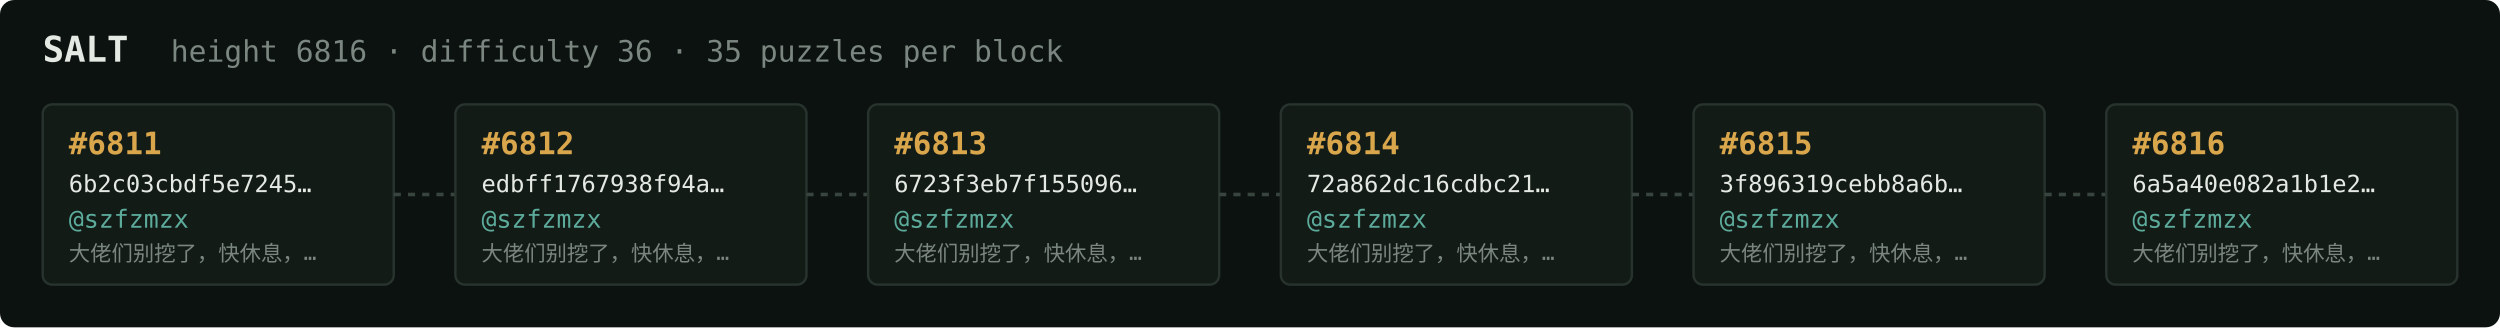
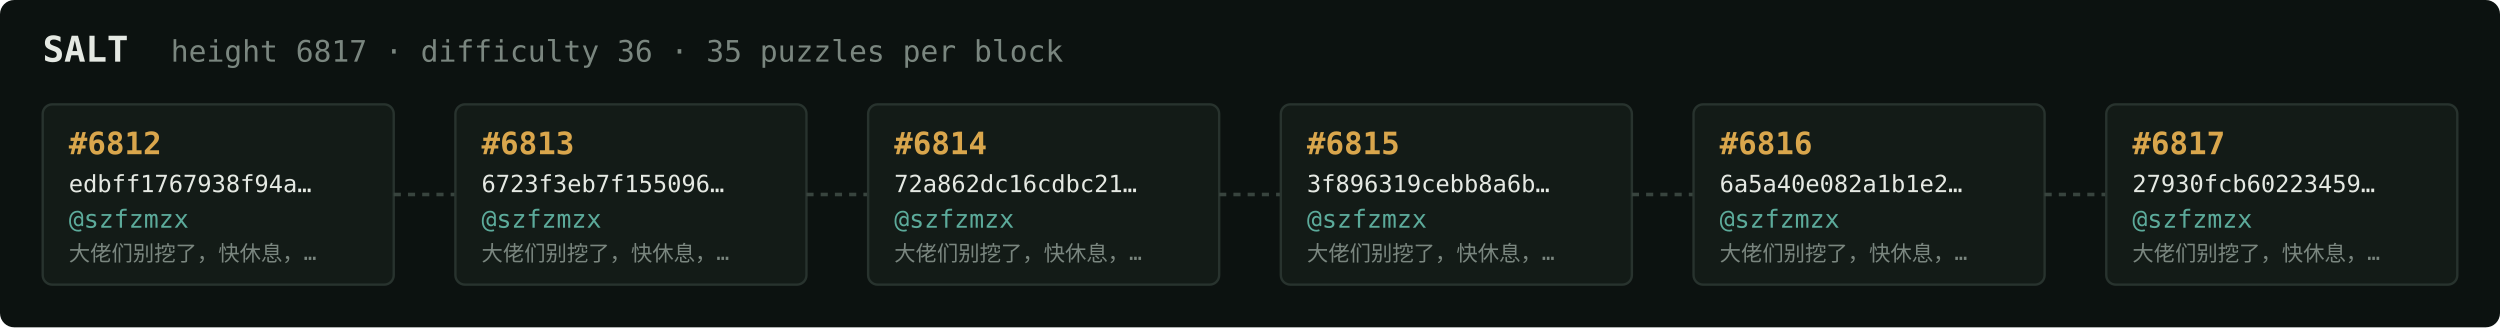
<svg xmlns="http://www.w3.org/2000/svg" width="1054" height="138" viewBox="0 0 1054 138" font-family="ui-monospace,SFMono-Regular,Menlo,monospace">
  <rect fill="#0c1210" width="1054" height="138" rx="6" />
  <text x="18" y="26" fill="#e5e9e3" font-size="15" font-weight="700">SALT</text>
-   <text x="72" y="26" fill="#7a867f" font-size="12.5">height 6816 · difficulty 36 · 35 puzzles per block</text>
+   <text x="72" y="26" fill="#7a867f" font-size="12.5">height 6817 · difficulty 36 · 35 puzzles per block</text>
  <rect x="18" y="44" width="148" height="76" rx="4" fill="#131b17" stroke="#28332e" stroke-width="1" />
-   <text x="29" y="65" fill="#d9a64c" font-size="13" font-weight="700">#6811</text>
-   <text x="29" y="81" fill="#e5e9e3" font-size="10">6b2c03cbdf5e7245…</text>
+   <text x="29" y="65" fill="#d9a64c" font-size="13" font-weight="700">#6812</text>
+   <text x="29" y="81" fill="#e5e9e3" font-size="10">edbff1767938f94a…</text>
  <text x="29" y="96" fill="#5cab9b" font-size="10.5">@szfzmzx</text>
  <text x="29" y="110" fill="#7a867f" font-size="9">大佬们别挖了，快休息，…</text>
  <line x1="166" y1="82.0" x2="192" y2="82.0" stroke="#38443e" stroke-width="1.5" stroke-dasharray="3 3" />
  <rect x="192" y="44" width="148" height="76" rx="4" fill="#131b17" stroke="#28332e" stroke-width="1" />
-   <text x="203" y="65" fill="#d9a64c" font-size="13" font-weight="700">#6812</text>
-   <text x="203" y="81" fill="#e5e9e3" font-size="10">edbff1767938f94a…</text>
+   <text x="203" y="65" fill="#d9a64c" font-size="13" font-weight="700">#6813</text>
+   <text x="203" y="81" fill="#e5e9e3" font-size="10">6723f3eb7f155096…</text>
  <text x="203" y="96" fill="#5cab9b" font-size="10.5">@szfzmzx</text>
  <text x="203" y="110" fill="#7a867f" font-size="9">大佬们别挖了，快休息，…</text>
  <line x1="340" y1="82.0" x2="366" y2="82.0" stroke="#38443e" stroke-width="1.5" stroke-dasharray="3 3" />
  <rect x="366" y="44" width="148" height="76" rx="4" fill="#131b17" stroke="#28332e" stroke-width="1" />
-   <text x="377" y="65" fill="#d9a64c" font-size="13" font-weight="700">#6813</text>
-   <text x="377" y="81" fill="#e5e9e3" font-size="10">6723f3eb7f155096…</text>
+   <text x="377" y="65" fill="#d9a64c" font-size="13" font-weight="700">#6814</text>
+   <text x="377" y="81" fill="#e5e9e3" font-size="10">72a862dc16cdbc21…</text>
  <text x="377" y="96" fill="#5cab9b" font-size="10.5">@szfzmzx</text>
  <text x="377" y="110" fill="#7a867f" font-size="9">大佬们别挖了，快休息，…</text>
  <line x1="514" y1="82.0" x2="540" y2="82.0" stroke="#38443e" stroke-width="1.5" stroke-dasharray="3 3" />
  <rect x="540" y="44" width="148" height="76" rx="4" fill="#131b17" stroke="#28332e" stroke-width="1" />
-   <text x="551" y="65" fill="#d9a64c" font-size="13" font-weight="700">#6814</text>
-   <text x="551" y="81" fill="#e5e9e3" font-size="10">72a862dc16cdbc21…</text>
+   <text x="551" y="65" fill="#d9a64c" font-size="13" font-weight="700">#6815</text>
+   <text x="551" y="81" fill="#e5e9e3" font-size="10">3f896319cebb8a6b…</text>
  <text x="551" y="96" fill="#5cab9b" font-size="10.5">@szfzmzx</text>
  <text x="551" y="110" fill="#7a867f" font-size="9">大佬们别挖了，快休息，…</text>
  <line x1="688" y1="82.0" x2="714" y2="82.0" stroke="#38443e" stroke-width="1.5" stroke-dasharray="3 3" />
  <rect x="714" y="44" width="148" height="76" rx="4" fill="#131b17" stroke="#28332e" stroke-width="1" />
-   <text x="725" y="65" fill="#d9a64c" font-size="13" font-weight="700">#6815</text>
-   <text x="725" y="81" fill="#e5e9e3" font-size="10">3f896319cebb8a6b…</text>
+   <text x="725" y="65" fill="#d9a64c" font-size="13" font-weight="700">#6816</text>
+   <text x="725" y="81" fill="#e5e9e3" font-size="10">6a5a40e082a1b1e2…</text>
  <text x="725" y="96" fill="#5cab9b" font-size="10.5">@szfzmzx</text>
  <text x="725" y="110" fill="#7a867f" font-size="9">大佬们别挖了，快休息，…</text>
  <line x1="862" y1="82.0" x2="888" y2="82.0" stroke="#38443e" stroke-width="1.5" stroke-dasharray="3 3" />
  <rect x="888" y="44" width="148" height="76" rx="4" fill="#131b17" stroke="#28332e" stroke-width="1" />
-   <text x="899" y="65" fill="#d9a64c" font-size="13" font-weight="700">#6816</text>
-   <text x="899" y="81" fill="#e5e9e3" font-size="10">6a5a40e082a1b1e2…</text>
+   <text x="899" y="65" fill="#d9a64c" font-size="13" font-weight="700">#6817</text>
+   <text x="899" y="81" fill="#e5e9e3" font-size="10">27930fcb60223459…</text>
  <text x="899" y="96" fill="#5cab9b" font-size="10.5">@szfzmzx</text>
  <text x="899" y="110" fill="#7a867f" font-size="9">大佬们别挖了，快休息，…</text>
</svg>
